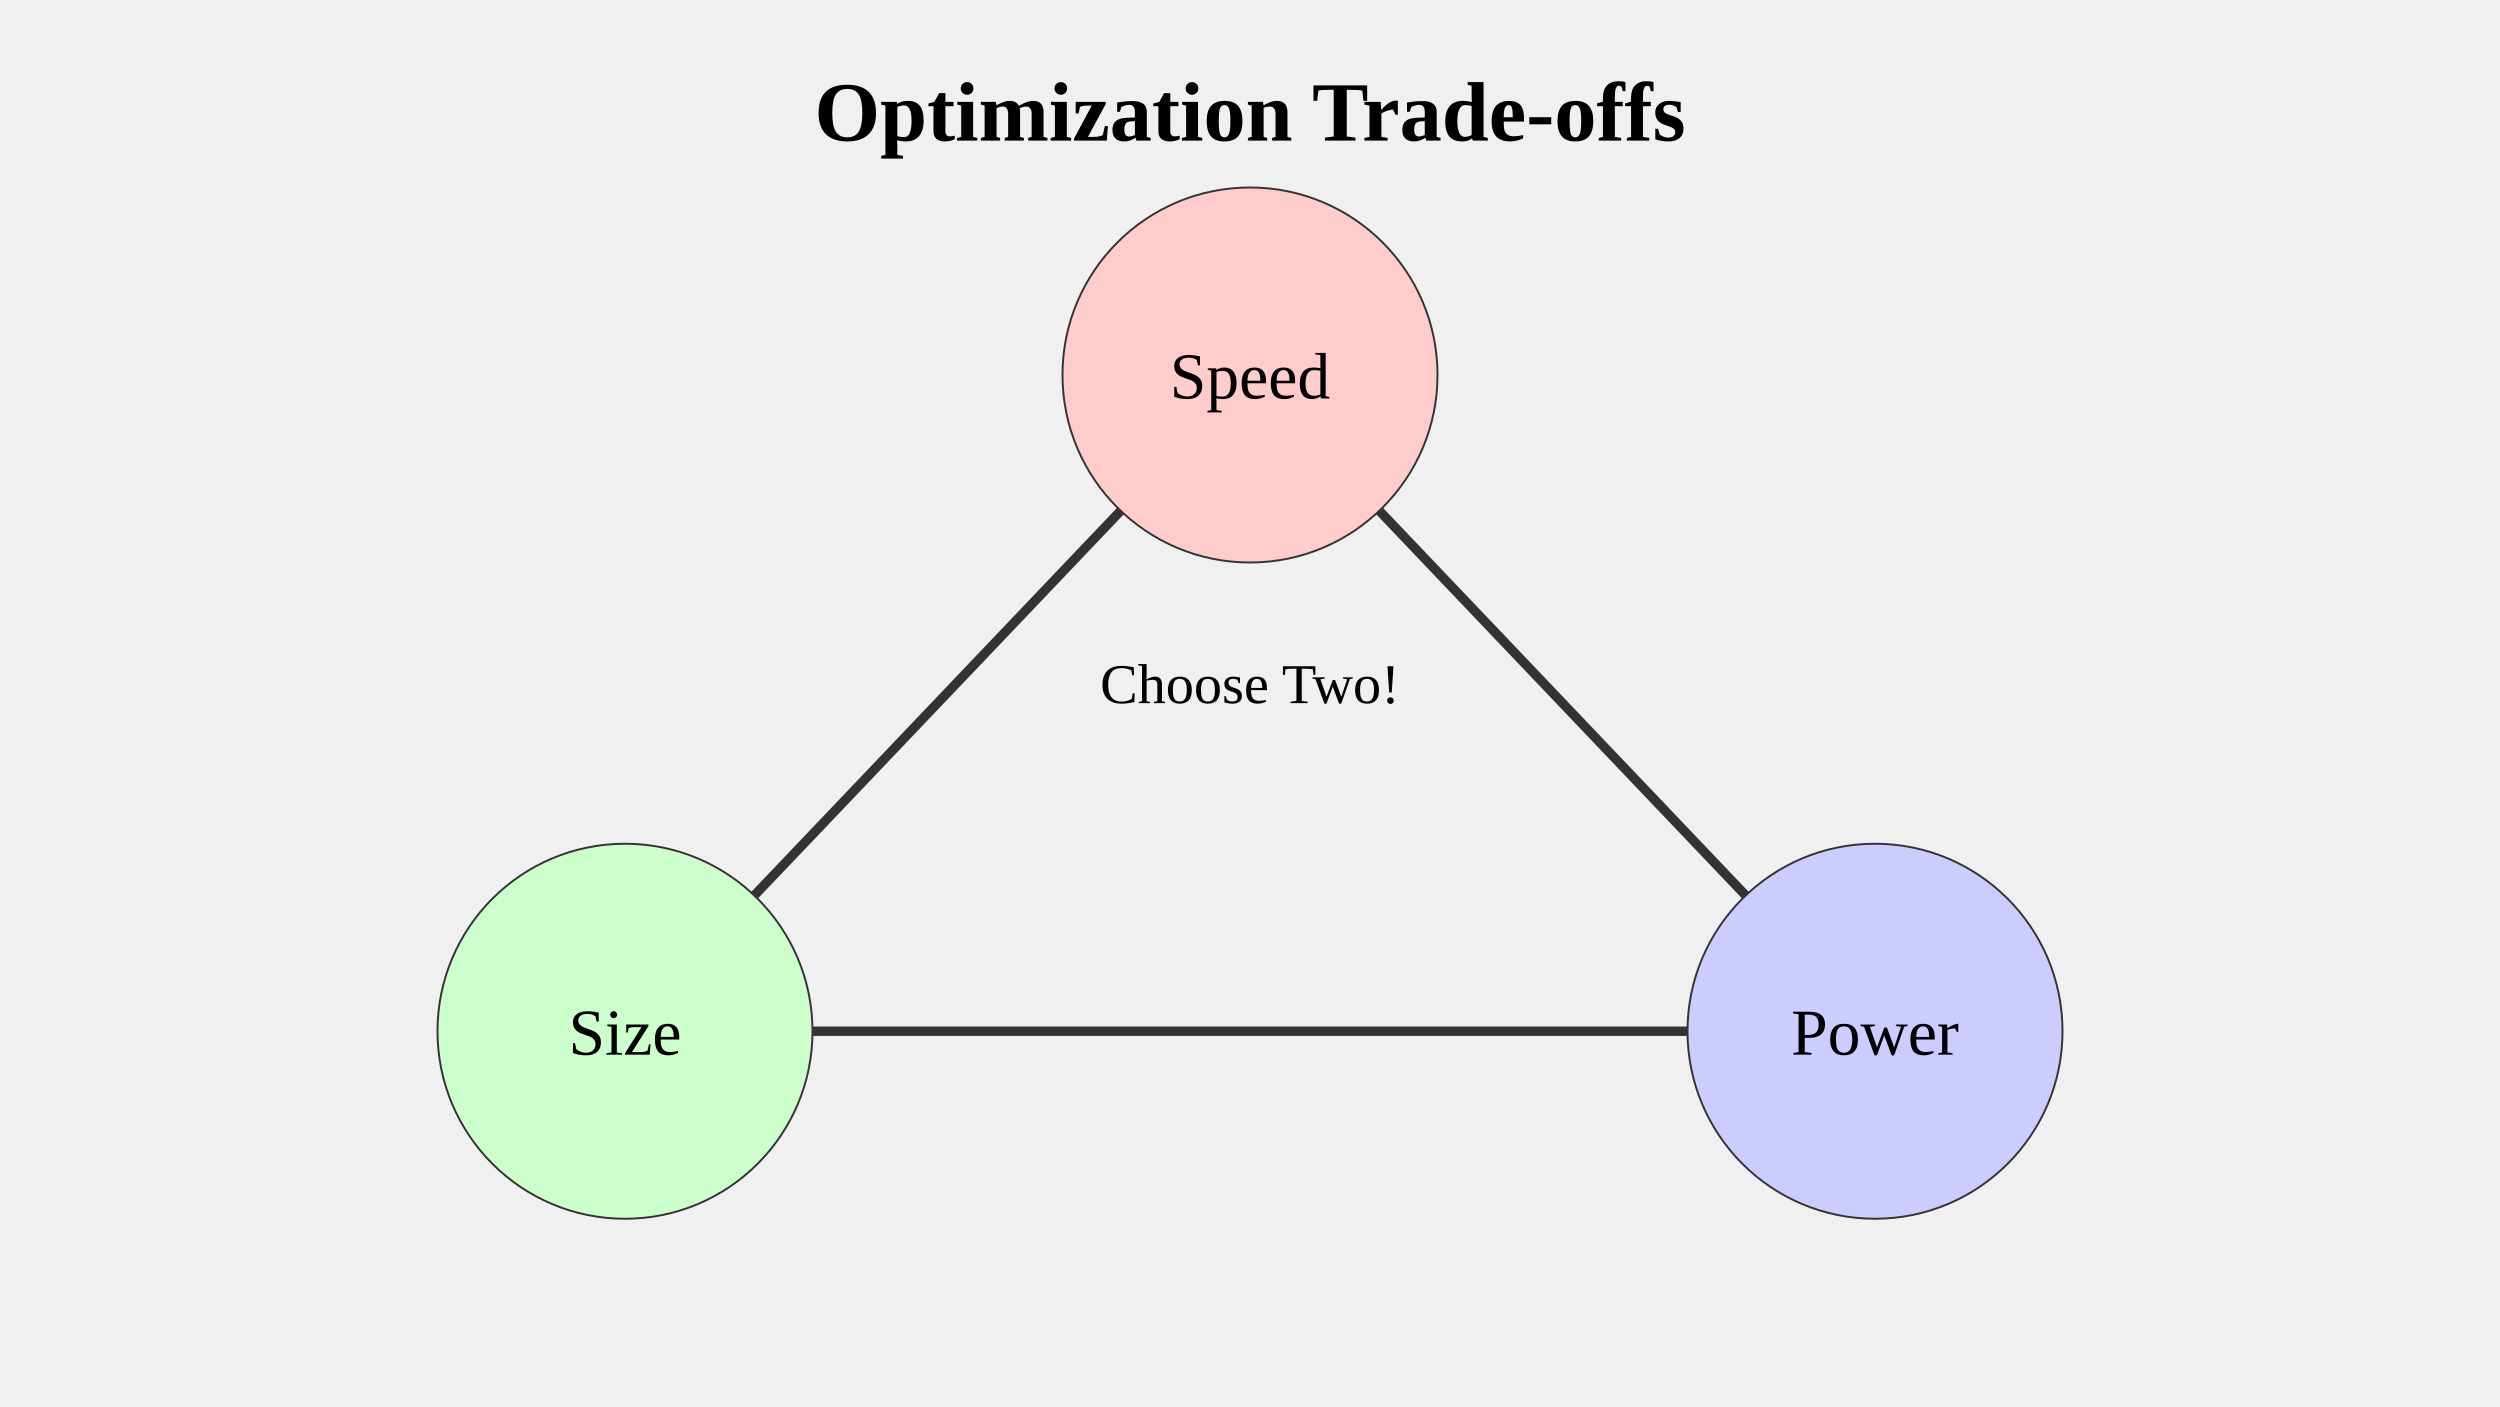
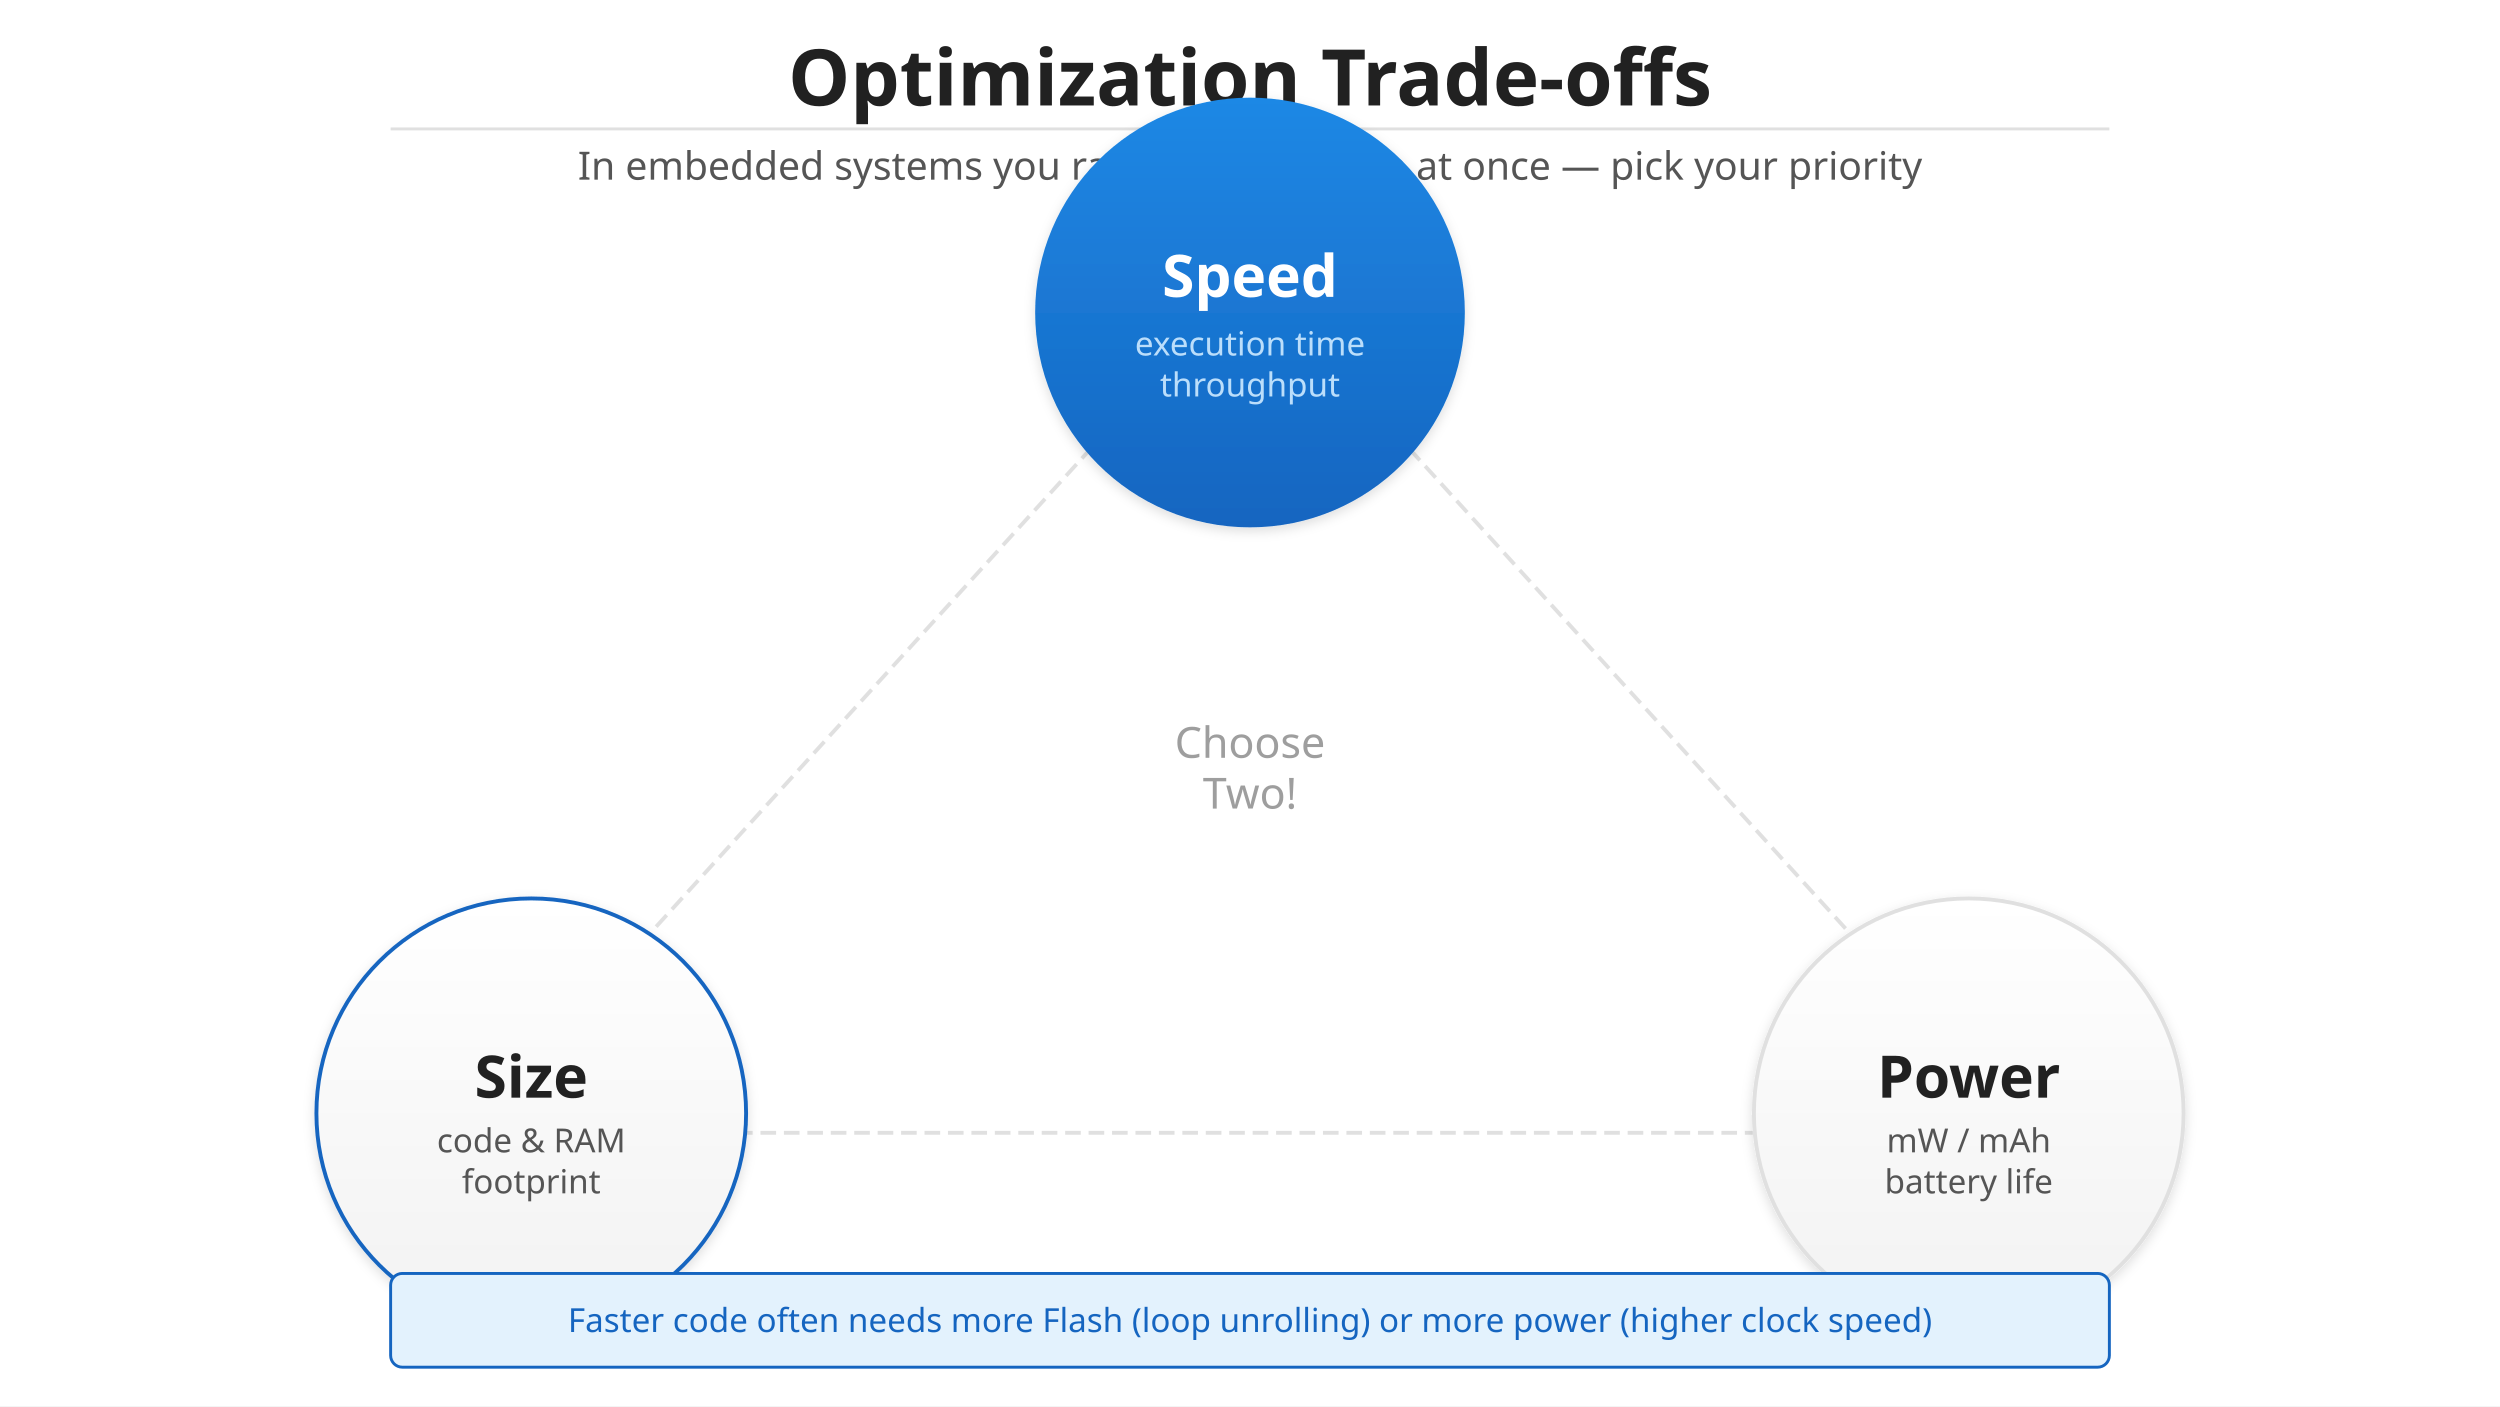
<svg xmlns="http://www.w3.org/2000/svg" viewBox="0 0 1280 720">
-   <text x="640" y="72" text-anchor="middle" font-size="43.2" font-weight="bold">Optimization Trade-offs</text>
-   <polygon points="640,192 320,528 960,528" fill="none" stroke="#333" stroke-width="4.8" />
-   <circle cx="640" cy="192" r="96" fill="#ffcccc" stroke="#333" />
-   <text x="640" y="204" text-anchor="middle" font-size="33.6">Speed</text>
-   <circle cx="320" cy="528" r="96" fill="#ccffcc" stroke="#333" />
-   <text x="320" y="540" text-anchor="middle" font-size="33.6">Size</text>
-   <circle cx="960" cy="528" r="96" fill="#ccccff" stroke="#333" />
-   <text x="960" y="540" text-anchor="middle" font-size="33.6">Power</text>
-   <text x="640" y="360" text-anchor="middle" font-size="28.8">Choose Two!</text>
+   <defs>
+     <linearGradient id="grad-accent" x1="0" y1="0" x2="0" y2="1">
+       <stop offset="0%" stop-color="#1e88e5" />
+       <stop offset="100%" stop-color="#1565c0" />
+     </linearGradient>
+     <linearGradient id="grad-surface" x1="0" y1="0" x2="0" y2="1">
+       <stop offset="0%" stop-color="#ffffff" />
+       <stop offset="100%" stop-color="#f2f2f2" />
+     </linearGradient>
+     <filter id="shadow" x="-4%" y="-8%" width="108%" height="124%">
+       <feDropShadow dx="0" dy="2" stdDeviation="3" flood-color="#00000022" />
+     </filter>
+     <marker id="arrow" markerWidth="10" markerHeight="10" refX="9" refY="5" orient="auto">
+       <path d="M1,2 L9,5 L1,8 Z" fill="#555555" />
+     </marker>
+     <marker id="arrow-accent" markerWidth="10" markerHeight="10" refX="9" refY="5" orient="auto">
+       <path d="M1,2 L9,5 L1,8 Z" fill="#1565c0" />
+     </marker>
+     <marker id="arrow-white" markerWidth="10" markerHeight="10" refX="9" refY="5" orient="auto">
+       <path d="M1,2 L9,5 L1,8 Z" fill="#ffffff" />
+     </marker>
+   </defs>
+   <rect width="1280" height="720" fill="#ffffff" />
+   <text x="640" y="54" text-anchor="middle" font-family="sans-serif" font-size="40" font-weight="bold" fill="#212121">Optimization Trade-offs</text>
+   <line x1="200" y1="66" x2="1080" y2="66" stroke="#e0e0e0" stroke-width="1.5" />
+   <text x="640" y="92" text-anchor="middle" font-family="sans-serif" font-size="20" fill="#555555">In embedded systems you rarely get all three at once — pick your priority</text>
+   <polygon points="640,140 240,580 1040,580" fill="none" stroke="#e0e0e0" stroke-width="2" stroke-dasharray="8 4" />
+   <circle cx="640" cy="160" r="110" fill="url(#grad-accent)" filter="url(#shadow)" />
+   <text x="640" y="152" text-anchor="middle" font-family="sans-serif" font-size="30" font-weight="bold" fill="#ffffff">Speed</text>
+   <text x="640" y="182" text-anchor="middle" font-family="sans-serif" font-size="17" fill="#bbdefb">execution time</text>
+   <text x="640" y="203" text-anchor="middle" font-family="sans-serif" font-size="17" fill="#bbdefb">throughput</text>
+   <circle cx="272" cy="570" r="110" fill="url(#grad-surface)" stroke="#1565c0" stroke-width="2" filter="url(#shadow)" />
+   <text x="272" y="562" text-anchor="middle" font-family="sans-serif" font-size="30" font-weight="bold" fill="#212121">Size</text>
+   <text x="272" y="590" text-anchor="middle" font-family="sans-serif" font-size="17" fill="#555555">code &amp; RAM</text>
+   <text x="272" y="611" text-anchor="middle" font-family="sans-serif" font-size="17" fill="#555555">footprint</text>
+   <circle cx="1008" cy="570" r="110" fill="url(#grad-surface)" stroke="#e0e0e0" stroke-width="2" filter="url(#shadow)" />
+   <text x="1008" y="562" text-anchor="middle" font-family="sans-serif" font-size="30" font-weight="bold" fill="#212121">Power</text>
+   <text x="1008" y="590" text-anchor="middle" font-family="sans-serif" font-size="17" fill="#555555">mW / mAh</text>
+   <text x="1008" y="611" text-anchor="middle" font-family="sans-serif" font-size="17" fill="#555555">battery life</text>
+   <text x="640" y="388" text-anchor="middle" font-family="sans-serif" font-size="22" fill="#9e9e9e">Choose</text>
+   <text x="640" y="414" text-anchor="middle" font-family="sans-serif" font-size="22" fill="#9e9e9e">Two!</text>
+   <rect x="200" y="652" width="880" height="48" rx="6" fill="#e3f2fd" stroke="#1565c0" stroke-width="1.5" />
+   <text x="640" y="682" text-anchor="middle" font-family="sans-serif" font-size="17" fill="#1565c0">Faster code often needs more Flash (loop unrolling) or more power (higher clock speed)</text>
</svg>
